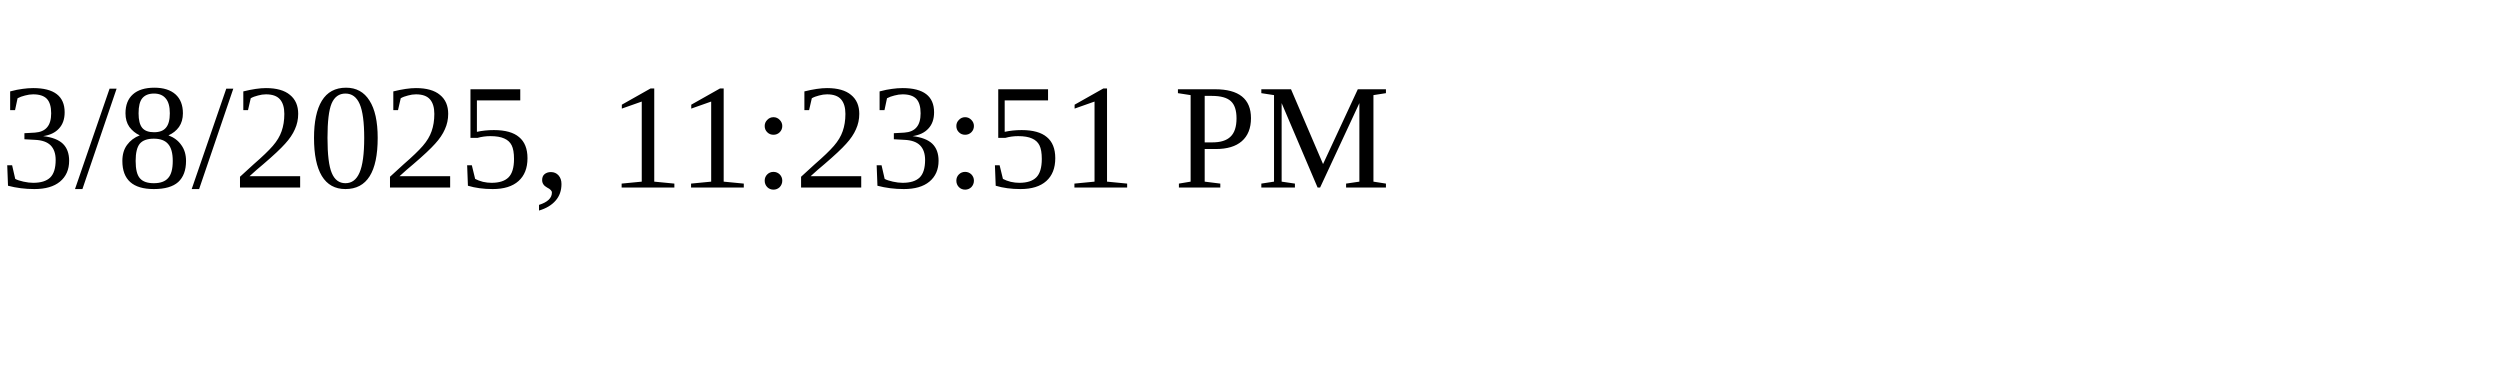
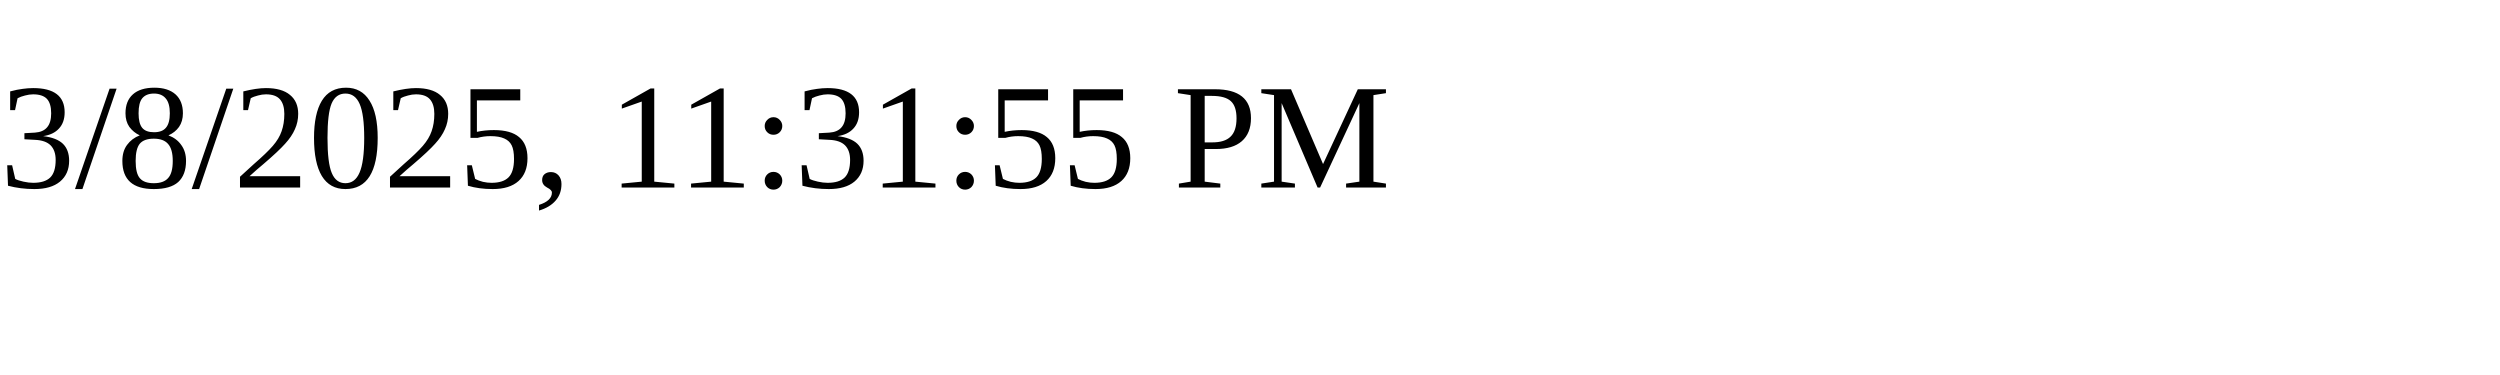
<svg xmlns="http://www.w3.org/2000/svg" height="30" width="200">
-   <text x="0" y="15">3/8/2025, 11:23:51 PM</text>
+   <text x="0" y="15">3/8/2025, 11:31:55 PM</text>
</svg>
